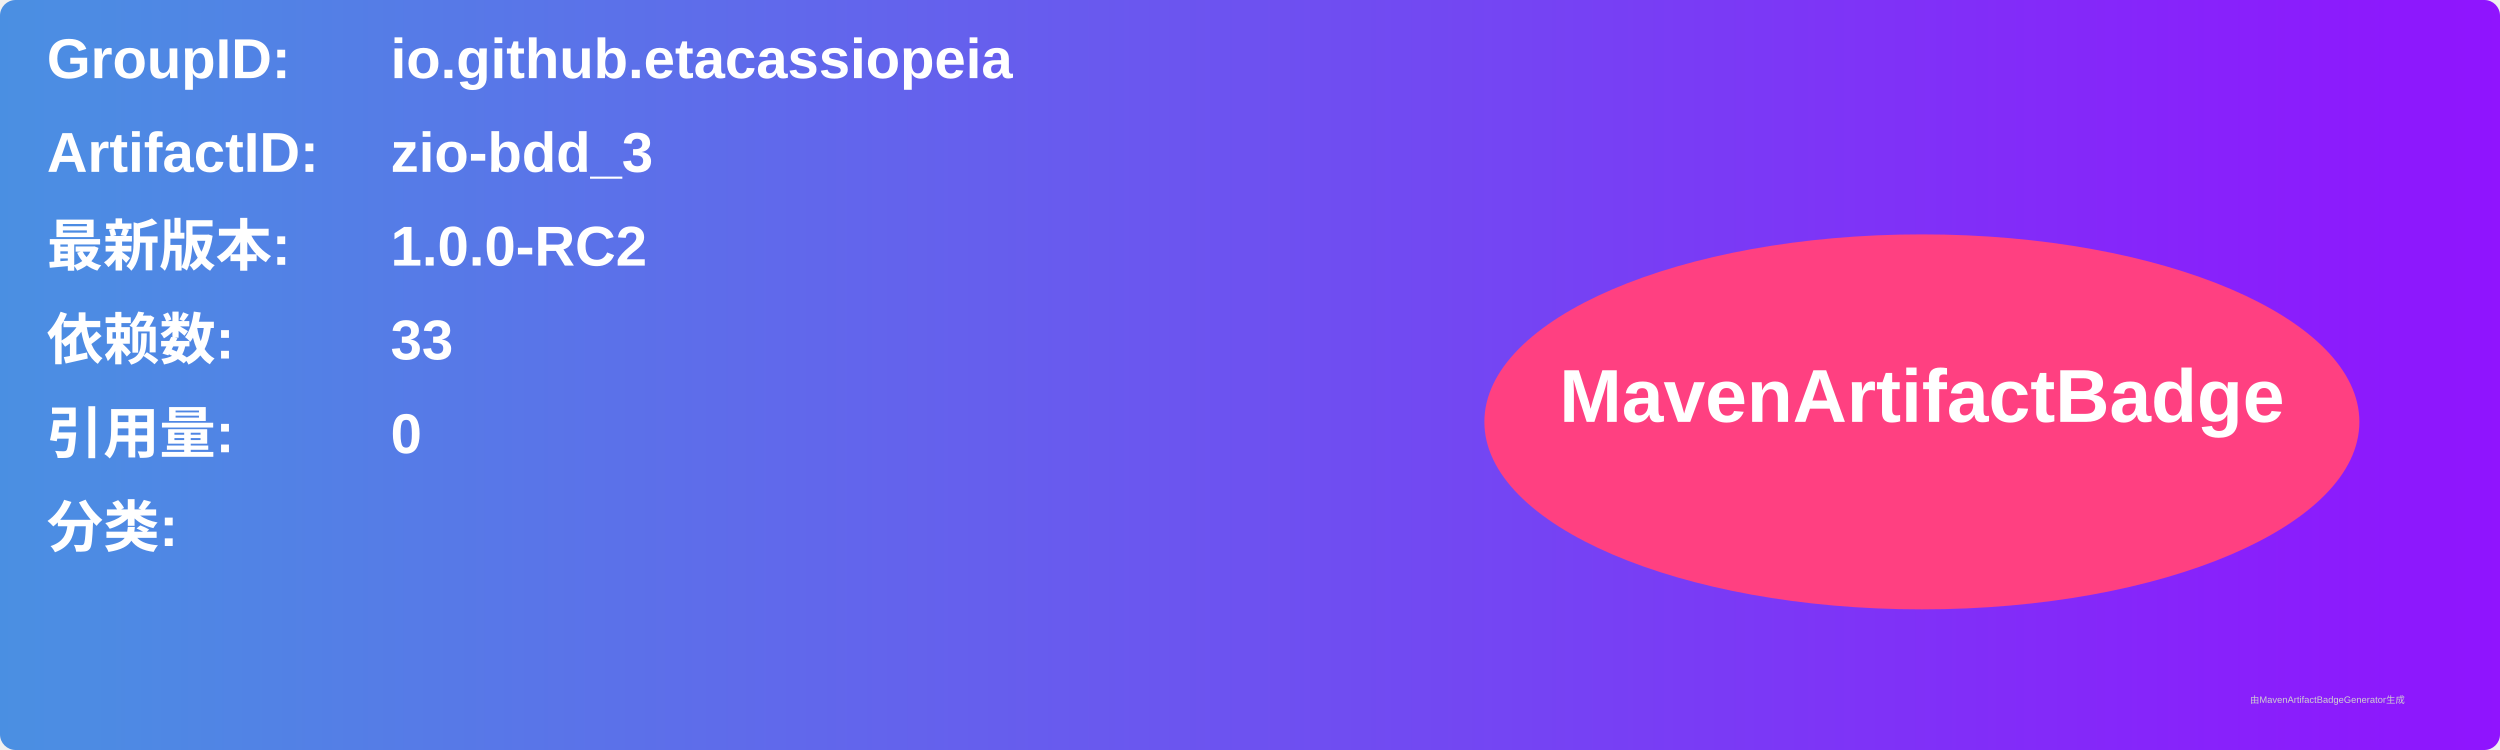
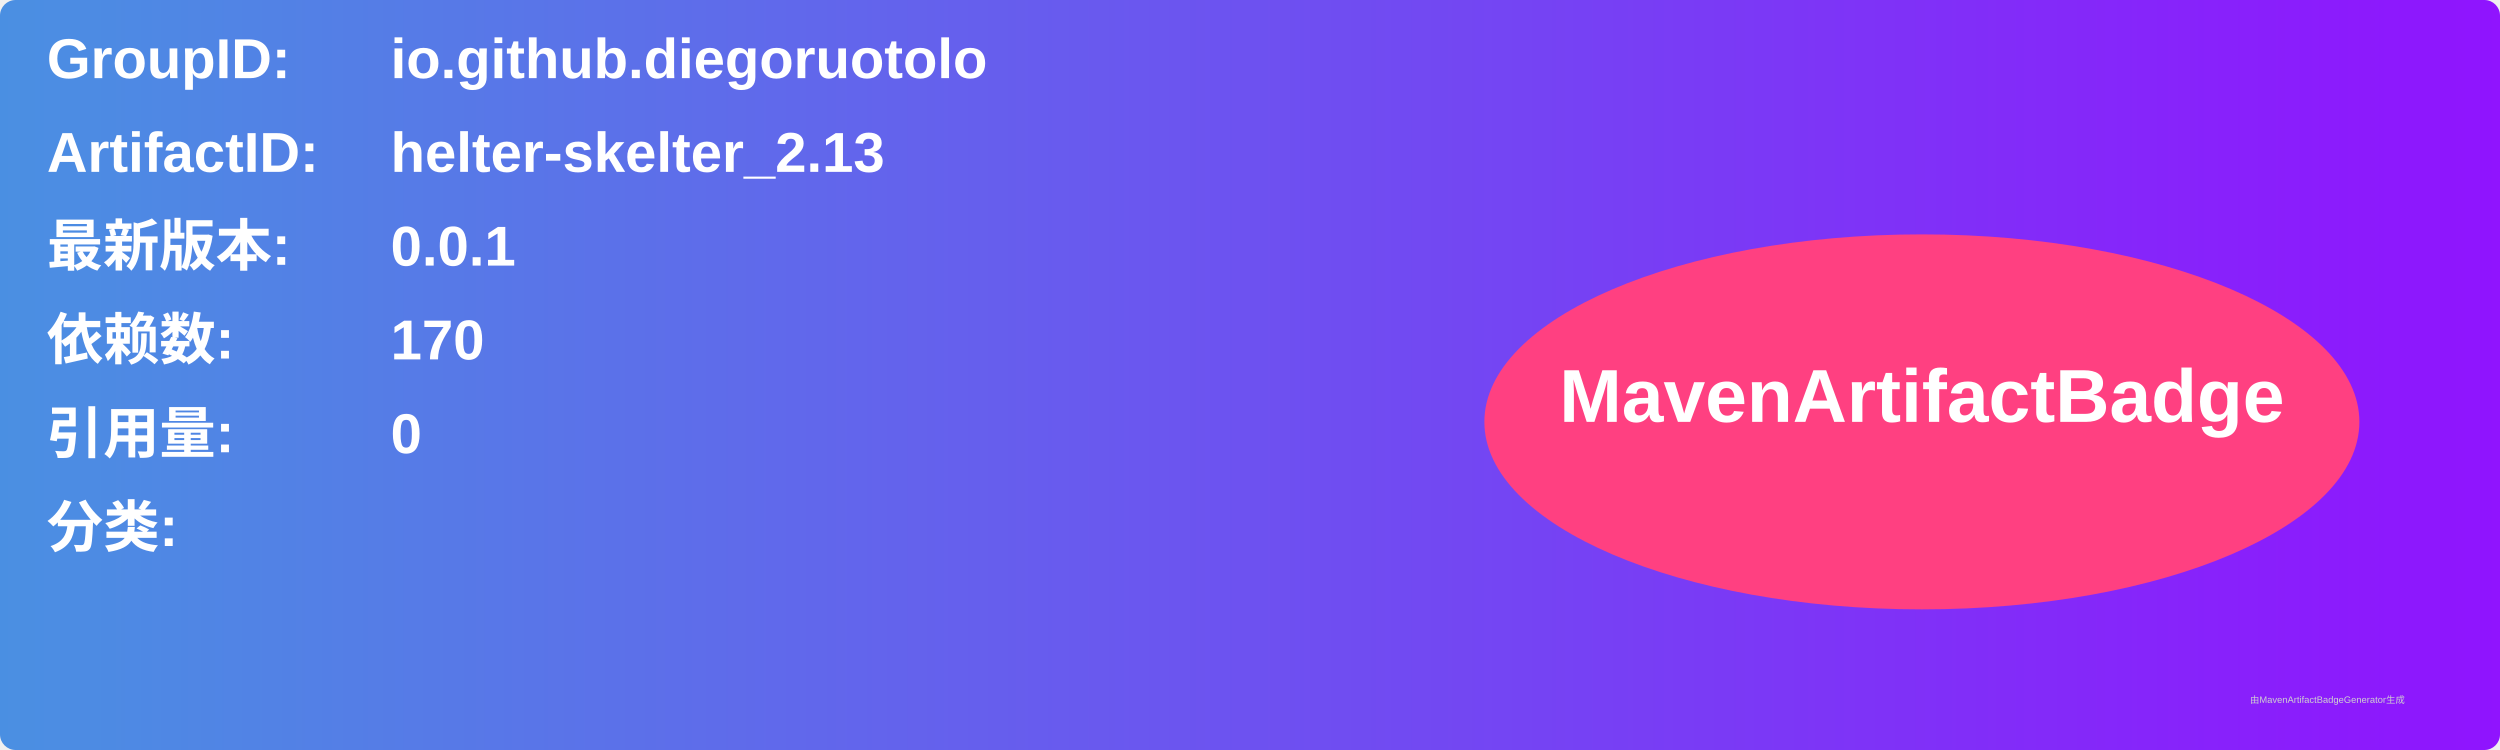
<svg xmlns="http://www.w3.org/2000/svg" width="800" height="240" viewBox="0 0 800 240">
  <linearGradient id="grad" x1="0%" y1="0%" x2="100%" y2="0%">
    <stop offset="0%" stop-color="#4a90e2" />
    <stop offset="100%" stop-color="#9013fe" />
  </linearGradient>
  <rect width="100%" height="100%" rx="5" ry="5" fill="url(#grad)" />
  <g transform="translate(15, 15)">
    <text x="0" y="10" font-family="Arial" font-size="18" fill="white" font-weight="bold" width="260">GroupID:</text>
-     <text x="110" y="10" font-family="Arial" font-size="18" fill="white" font-weight="bold" width="460">io.github.etacassiopeia</text>
+     <text x="110" y="10" font-family="Arial" font-size="18" fill="white" font-weight="bold" width="460">io.github.diegoruotolo</text>
    <text x="0" y="40" font-family="Arial" font-size="18" fill="white" font-weight="bold" width="260">ArtifactID:</text>
-     <text x="110" y="40" font-family="Arial" font-size="18" fill="white" font-weight="bold" width="460">zio-bdd_3</text>
+     <text x="110" y="40" font-family="Arial" font-size="18" fill="white" font-weight="bold" width="460">helter-skelter_2.13</text>
    <text x="0" y="70" font-family="Arial" font-size="18" fill="white" font-weight="bold">最新版本:</text>
    <text x="110" y="70" font-family="Arial" font-size="18" fill="white" font-weight="bold">
-       <tspan font-weight="bold">1.0.0-RC2</tspan>
+       <tspan font-weight="bold">0.0.1</tspan>
    </text>
    <text x="0" y="100" font-family="Arial" font-size="18" fill="white" font-weight="bold">依赖数: </text>
    <text x="110" y="100" font-family="Arial" font-size="18" fill="white">
-       <tspan font-weight="bold">33</tspan>
+       <tspan font-weight="bold">170</tspan>
    </text>
    <text x="0" y="130" font-family="Arial" font-size="18" fill="white" font-weight="bold">引用量: </text>
    <text x="110" y="130" font-family="Arial" font-size="18" fill="white">
      <tspan font-weight="bold">0</tspan>
    </text>
    <text x="0" y="160" font-family="Arial" font-size="18" fill="white" font-weight="bold">分类:</text>
    <text x="10" y="190" font-family="Arial" font-size="10" fill="white">
      <tspan font-weight="bold" />
    </text>
    <ellipse cx="600" cy="120" rx="140" ry="60" fill="#ff4081" />
    <text x="600" y="120" text-anchor="middle" font-family="Arial" font-size="24" fill="white" font-weight="bold">MavenArtifactBadge</text>
  </g>
  <text x="720" y="225" font-family="Arial" font-size="3" fill="#d0d0d0">由MavenArtifactBadgeGenerator生成</text>
</svg>
